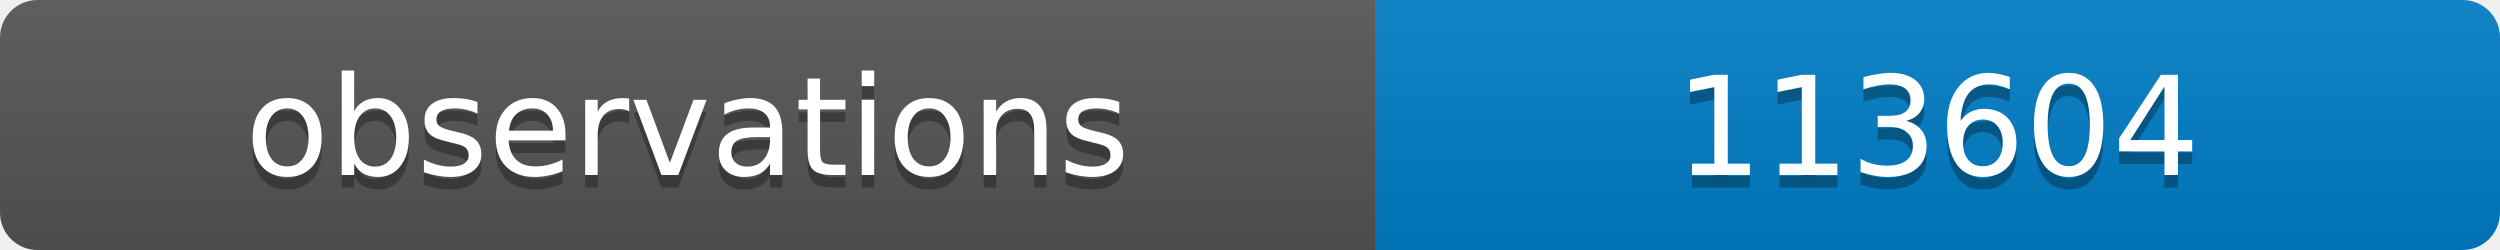
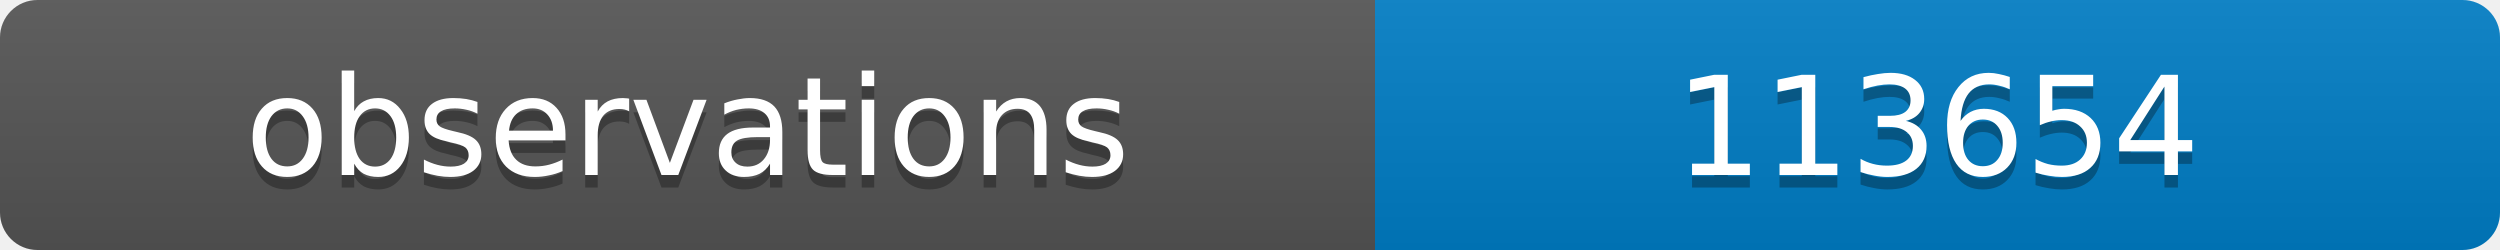
<svg xmlns="http://www.w3.org/2000/svg" width="200" height="20">
  <linearGradient id="b" x2="0" y2="100%">
    <stop offset="0" stop-color="#bbb" stop-opacity=".1" />
    <stop offset="1" stop-opacity=".1" />
  </linearGradient>
  <clipPath id="a">
    <rect width="200" height="20" rx="3" fill="#fff" />
  </clipPath>
  <g clip-path="url(#a)">
    <path fill="#555" d="M0 0h110v20H0z" />
    <path fill="#007ec6" d="M110 0h90v20H110z" />
    <path fill="url(#b)" d="M0 0h200v20H0z" />
  </g>
  <g fill="#fff" text-anchor="middle" font-family="DejaVu Sans,Verdana,Geneva,sans-serif" font-size="11">
    <text x="55" y="15" fill="#010101" fill-opacity=".3">observations</text>
    <text x="55" y="14">observations</text>
-     <text x="155" y="15" fill="#010101" fill-opacity=".3">113604</text>
-     <text x="155" y="14">113604</text>
+     <text x="155" y="15" fill="#010101" fill-opacity=".3">113654</text>
+     <text x="155" y="14">113654</text>
  </g>
</svg>
